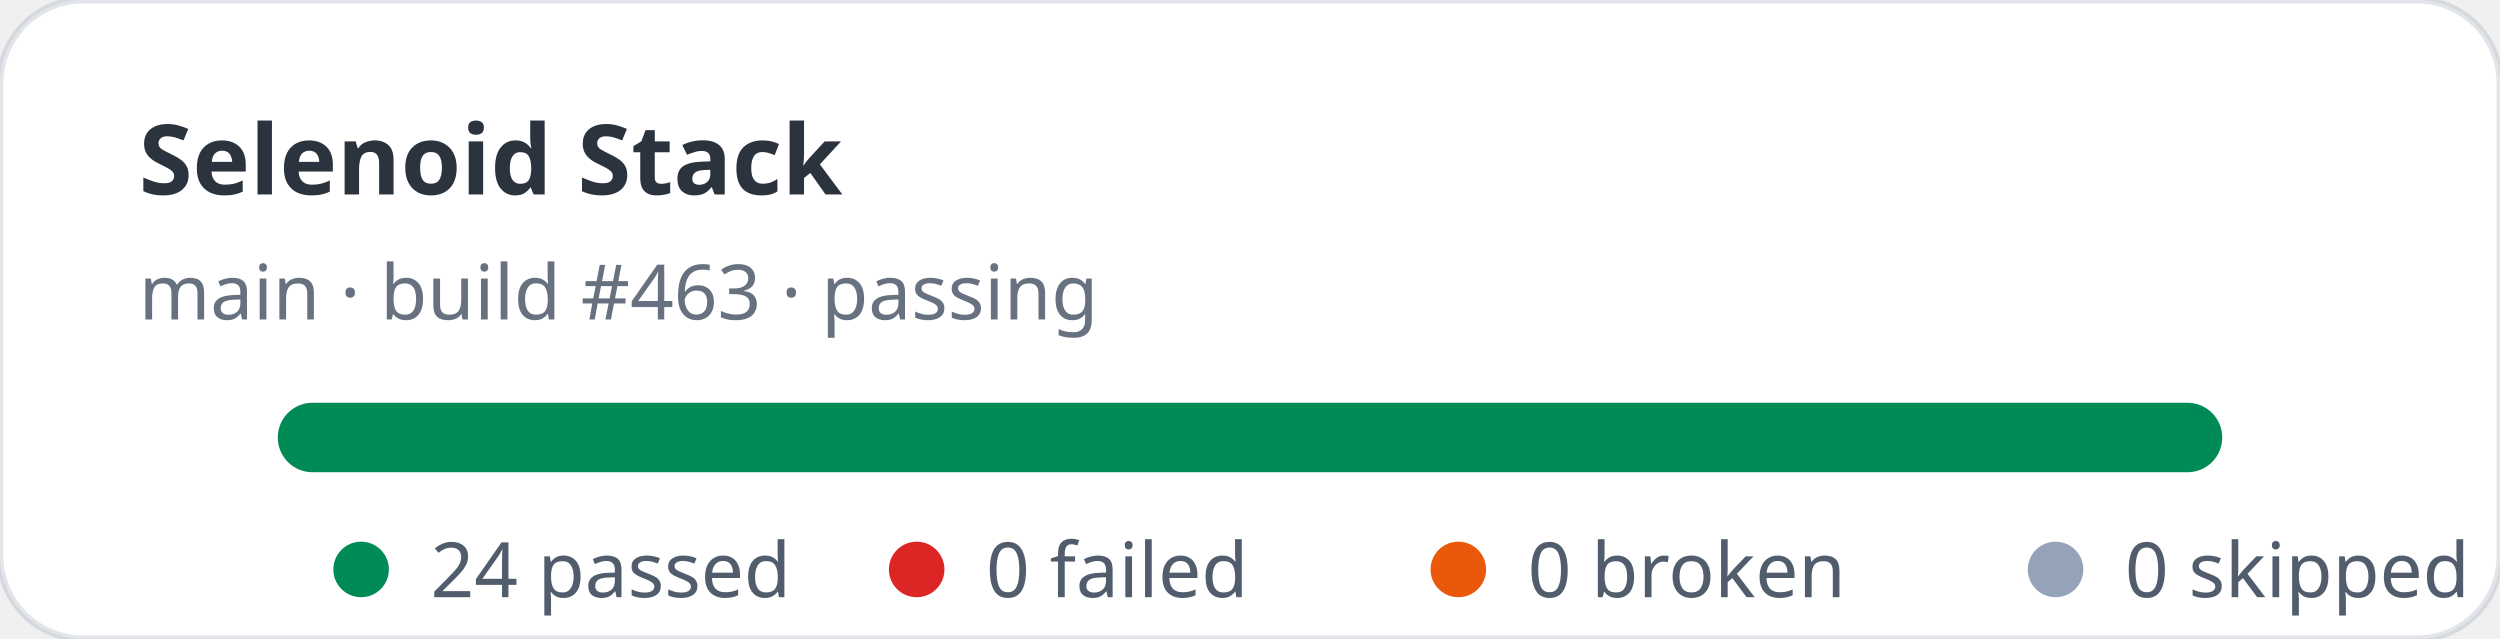
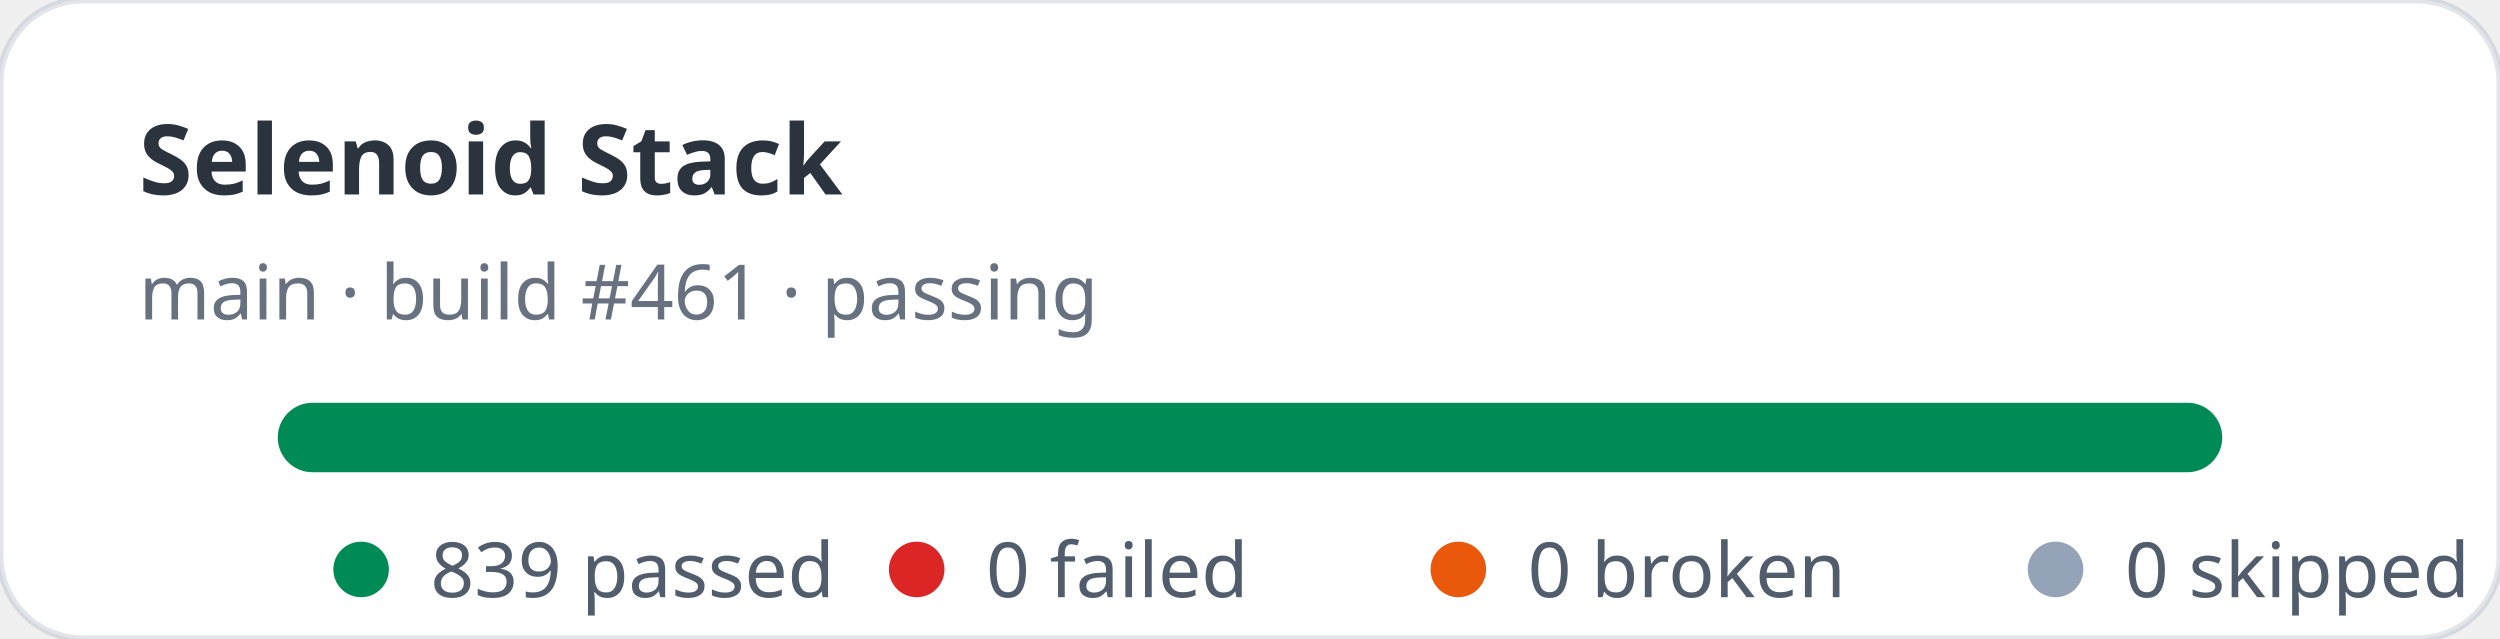
- <svg xmlns="http://www.w3.org/2000/svg" width="360" height="92" viewBox="0 0 360 92" role="img" aria-label="Selenoid Stack stats: 24 passed, 0 failed">
+ <svg xmlns="http://www.w3.org/2000/svg" width="360" height="92" viewBox="0 0 360 92" role="img" aria-label="Selenoid Stack stats: 839 passed, 0 failed">
  <rect width="360" height="92" rx="12" fill="#ffffff" stroke="rgba(11,48,86,0.12)" />
  <text x="20" y="28" fill="rgba(1,10,24,0.83)" font-family="ui-sans-serif,system-ui,sans-serif" font-size="14" font-weight="700">Selenoid Stack</text>
-   <text x="20" y="46" fill="rgba(2,19,44,0.6)" font-family="ui-sans-serif,system-ui,sans-serif" font-size="11">main · build #463 · passing</text>
+   <text x="20" y="46" fill="rgba(2,19,44,0.6)" font-family="ui-sans-serif,system-ui,sans-serif" font-size="11">main · build #461 · passing</text>
  <rect x="40" y="58" width="280" height="10" rx="5" fill="#e2e8f0" />
  <rect x="40" y="58" width="280" height="10" rx="5" fill="#008a56" />
  <g font-family="ui-sans-serif,system-ui,sans-serif" font-size="11" fill="rgba(1,18,40,0.68)">
    <circle cx="52" cy="82" r="4" fill="#008a56" />
-     <text x="62" y="86">24 passed</text>
+     <text x="62" y="86">839 passed</text>
    <circle cx="132" cy="82" r="4" fill="#dc2626" />
    <text x="142" y="86">0 failed</text>
    <circle cx="210" cy="82" r="4" fill="#ea580c" />
    <text x="220" y="86">0 broken</text>
    <circle cx="296" cy="82" r="4" fill="#94a3b8" />
    <text x="306" y="86">0 skipped</text>
  </g>
</svg>
